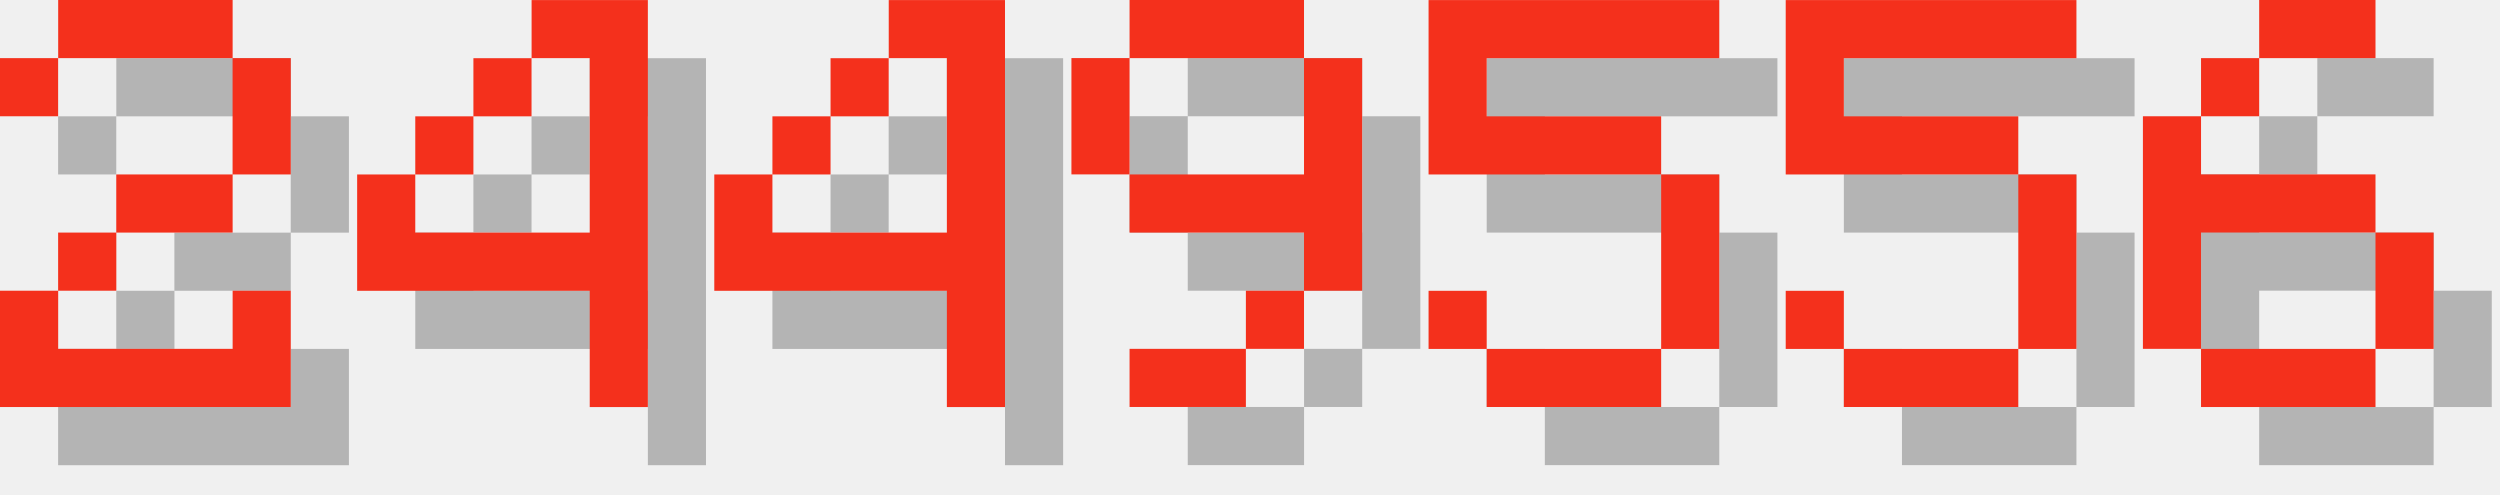
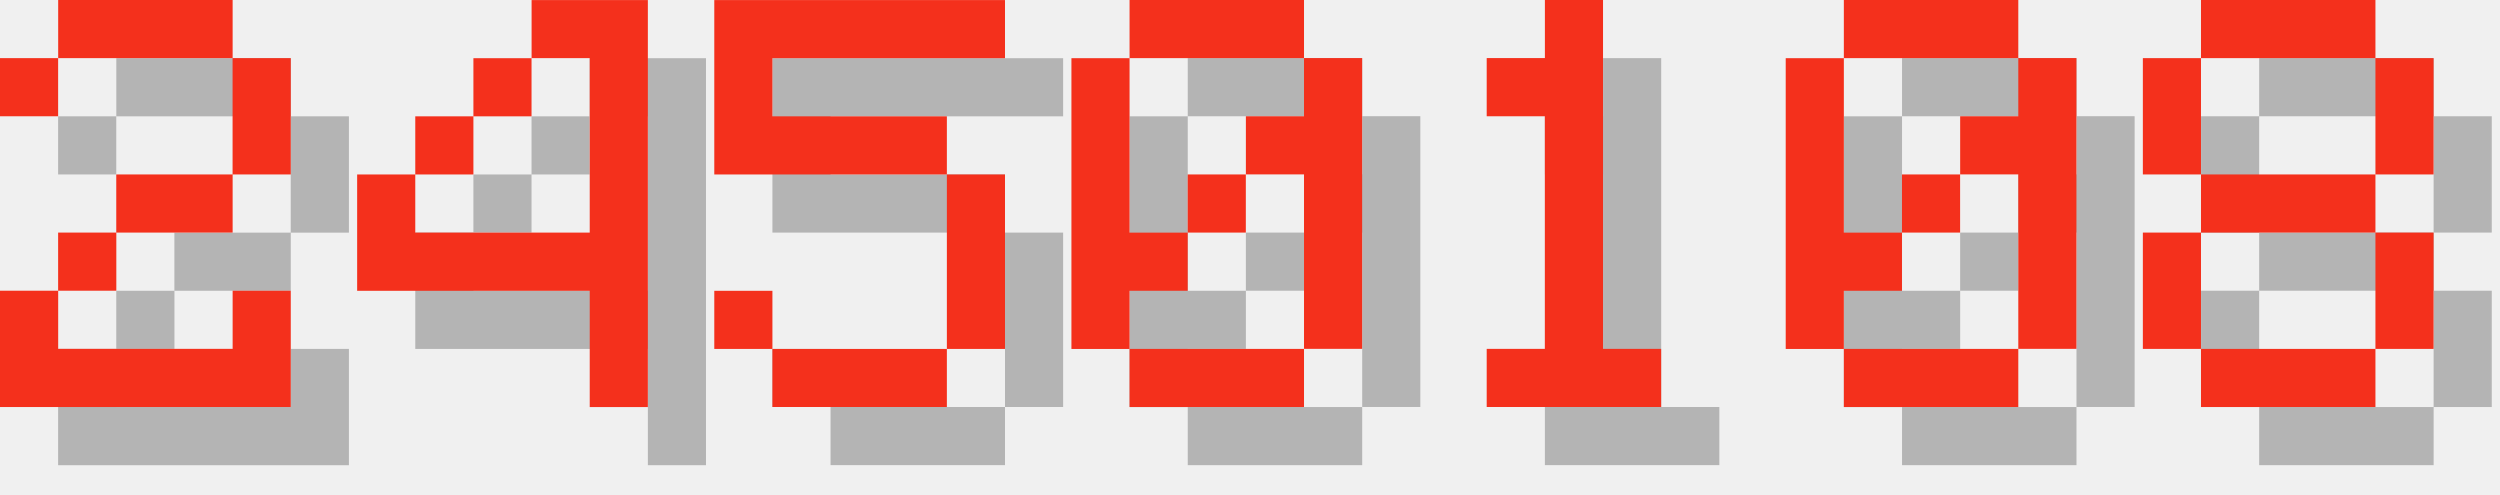
<svg xmlns="http://www.w3.org/2000/svg" version="1.1" width="182.0" height="36">
  <style>
        .text-foreground {
            fill: #F4301C;
        }
        .text-shadow {
            fill: #000000;
            fill-opacity: 0.25;
        }
    </style>
  <g class="digit" id="digit_2" transform="translate(0.0, 0), scale(4)">
    <path id="digit_2_shadow" class="text-shadow" d="m1.058 2.117v1.058h1.058v-1.058h3.175v2.117h-2.117v1.058h-1.058v1.058h-1.058v2.117h5.292v-2.117h-1.058v1.058h-3.175v-1.058h1.058v-1.058h2.117v-1.058h1.058v-2.117h-1.058v-1.058h-3.175v1.058h-1.058z" fill-opacity=".5" style="paint-order:stroke fill markers" />
    <path id="digit_2_fg" class="text-foreground" d="m0 1.058v1.058h1.058v-1.058h3.175v2.117h-2.117v1.058h-1.058v1.058h-1.058v2.117h5.292v-2.117h-1.058v1.058h-3.175v-1.058h1.058v-1.058h2.117v-1.058h1.058v-2.117h-1.058v-1.058h-3.175v1.058h-1.058z" fill="#fff" style="paint-order:stroke fill markers" />
  </g>
  <g class="digit" id="digit_4" transform="translate(26.0, 0), scale(4)">
    <path id="digit_4_shadow" class="text-shadow" d="m4.233 1.058v1.058h1.058v3.175h-3.175v-1.058h-1.058v2.117h4.233v2.117h1.058v-7.408h-2.117zm-2.117 3.175h1.058v-1.058h-1.058v1.058zm1.058-1.058h1.058v-1.058h-1.058v1.058z" fill-opacity=".5" style="paint-order:stroke fill markers" />
    <path id="digit_4_fg" class="text-foreground" d="m3.175 0v1.058h1.058v3.175h-3.175v-1.058h-1.058v2.117h4.233v2.117h1.058v-7.408h-2.117zm-2.117 3.175h1.058v-1.058h-1.058v1.058zm1.058-1.058h1.058v-1.058h-1.058v1.058z" fill="#fff" style="paint-order:stroke fill markers" />
  </g>
-   <g class="digit" id="digit_4" transform="translate(52.0, 0), scale(4)">
-     <path id="digit_4_shadow" class="text-shadow" d="m4.233 1.058v1.058h1.058v3.175h-3.175v-1.058h-1.058v2.117h4.233v2.117h1.058v-7.408h-2.117zm-2.117 3.175h1.058v-1.058h-1.058v1.058zm1.058-1.058h1.058v-1.058h-1.058v1.058z" fill-opacity=".5" style="paint-order:stroke fill markers" />
-     <path id="digit_4_fg" class="text-foreground" d="m3.175 0v1.058h1.058v3.175h-3.175v-1.058h-1.058v2.117h4.233v2.117h1.058v-7.408h-2.117zm-2.117 3.175h1.058v-1.058h-1.058v1.058zm1.058-1.058h1.058v-1.058h-1.058v1.058z" fill="#fff" style="paint-order:stroke fill markers" />
-   </g>
-   <g class="digit" id="digit_9" transform="translate(78.0, 0), scale(4)">
-     <path id="digit_9_shadow" class="text-shadow" d="m2.117 1.058v1.058h3.175v-1.058h-3.175zm3.175 1.058v2.117h-3.175v1.058h3.175v1.058h1.058v-4.233h-1.058zm0 4.233h-1.058v1.058h1.058v-1.058zm-1.058 1.058h-2.117v1.058h2.117v-1.058zm-2.117-3.175v-2.117h-1.058v2.117h1.058z" fill-opacity=".5" style="paint-order:stroke fill markers" />
-     <path id="digit_9_fg" class="text-foreground" d="m1.058 0v1.058h3.175v-1.058h-3.175zm3.175 1.058v2.117h-3.175v1.058h3.175v1.058h1.058v-4.233h-1.058zm0 4.233h-1.058v1.058h1.058v-1.058zm-1.058 1.058h-2.117v1.058h2.117v-1.058zm-2.117-3.175v-2.117h-1.058v2.117h1.058z" fill="#fff" style="paint-order:stroke fill markers" />
-   </g>
-   <g class="digit" id="digit_5" transform="translate(104.0, 0), scale(4)">
+   <g class="digit" id="digit_5" transform="translate(52.0, 0), scale(4)">
    <path id="digit_5_shadow" class="text-shadow" d="m1.058 1.058v3.175h4.233v3.175h-3.175v-1.058h-1.058v1.058h1.058v1.058h3.175v-1.058h1.058v-3.175h-1.058v-1.058h-3.175v-1.058h4.233v-1.058h-5.292z" fill-opacity=".5" style="paint-order:stroke fill markers" />
    <path id="digit_5_fg" class="text-foreground" d="m0 0v3.175h4.233v3.175h-3.175v-1.058h-1.058v1.058h1.058v1.058h3.175v-1.058h1.058v-3.175h-1.058v-1.058h-3.175v-1.058h4.233v-1.058h-5.292z" fill="#fff" style="paint-order:stroke fill markers" />
  </g>
-   <g class="digit" id="digit_5" transform="translate(130.0, 0), scale(4)">
-     <path id="digit_5_shadow" class="text-shadow" d="m1.058 1.058v3.175h4.233v3.175h-3.175v-1.058h-1.058v1.058h1.058v1.058h3.175v-1.058h1.058v-3.175h-1.058v-1.058h-3.175v-1.058h4.233v-1.058h-5.292z" fill-opacity=".5" style="paint-order:stroke fill markers" />
-     <path id="digit_5_fg" class="text-foreground" d="m0 0v3.175h4.233v3.175h-3.175v-1.058h-1.058v1.058h1.058v1.058h3.175v-1.058h1.058v-3.175h-1.058v-1.058h-3.175v-1.058h4.233v-1.058h-5.292z" fill="#fff" style="paint-order:stroke fill markers" />
+   <g class="digit" id="digit_0" transform="translate(78.0, 0), scale(4)">
+     <path id="digit_0_shadow" class="text-shadow" d="m2.117 1.058v1.058h3.175v-1.058h-3.175zm3.175 1.058v1.058h-1.058v1.058h1.058v3.175h1.058v-5.292h-1.058zm0 5.292h-3.175v1.058h3.175v-1.058zm-3.175 0v-1.058h1.058v-1.058h-1.058v-3.175h-1.058v5.292h1.058zm1.058-2.117h1.058v-1.058h-1.058v1.058z" fill-opacity=".5" style="paint-order:stroke fill markers" />
+     <path id="digit_0_fg" class="text-foreground" d="m1.058 0v1.058h3.175v-1.058h-3.175zm3.175 1.058v1.058h-1.058v1.058h1.058v3.175h1.058v-5.292h-1.058zm0 5.292h-3.175v1.058h3.175v-1.058zm-3.175 0v-1.058h1.058v-1.058h-1.058v-3.175h-1.058v5.292h1.058zm1.058-2.117h1.058v-1.058h-1.058v1.058z" fill="#fff" style="paint-order:stroke fill markers" />
  </g>
-   <g class="digit" id="digit_6" transform="translate(156.0, 0), scale(4)">
-     <path id="digit_6_shadow" class="text-shadow" d="m3.175 1.058v1.058h2.117v-1.058h-2.117zm0 1.058h-1.058v1.058h1.058v-1.058zm-1.058 1.058h-1.058v4.233h1.058v-2.117h3.175v-1.058h-3.175v-1.058zm3.175 2.117v2.117h1.058v-2.117h-1.058zm0 2.117h-3.175v1.058h3.175v-1.058z" fill-opacity=".5" style="paint-order:stroke fill markers" />
-     <path id="digit_6_fg" class="text-foreground" d="m2.117 0v1.058h2.117v-1.058h-2.117zm0 1.058h-1.058v1.058h1.058v-1.058zm-1.058 1.058h-1.058v4.233h1.058v-2.117h3.175v-1.058h-3.175v-1.058zm3.175 2.117v2.117h1.058v-2.117h-1.058zm0 2.117h-3.175v1.058h3.175v-1.058z" fill="#fff" style="paint-order:stroke fill markers" />
+   <g class="digit" id="digit_1" transform="translate(104.0, 0), scale(4)">
+     <path id="digit_1_shadow" class="text-shadow" d="m2.117 2.117v1.058h1.058v4.233h-1.058v1.058h3.175v-1.058h-1.058v-6.35h-1.058v1.058h-1.058z" fill-opacity=".5" style="paint-order:stroke fill markers" />
+     <path id="digit_1_fg" class="text-foreground" d="m1.058 1.058v1.058h1.058v4.233h-1.058v1.058h3.175v-1.058h-1.058v-6.35h-1.058v1.058h-1.058z" fill="#fff" style="paint-order:stroke fill markers" />
+   </g>
+   <g class="digit" id="digit_0" transform="translate(130.0, 0), scale(4)">
+     <path id="digit_0_shadow" class="text-shadow" d="m2.117 1.058v1.058h3.175v-1.058h-3.175zm3.175 1.058v1.058h-1.058v1.058h1.058v3.175h1.058v-5.292h-1.058zm0 5.292h-3.175v1.058h3.175v-1.058zm-3.175 0v-1.058h1.058v-1.058h-1.058v-3.175h-1.058v5.292h1.058zm1.058-2.117h1.058v-1.058h-1.058v1.058z" fill-opacity=".5" style="paint-order:stroke fill markers" />
+     <path id="digit_0_fg" class="text-foreground" d="m1.058 0v1.058h3.175v-1.058h-3.175zm3.175 1.058v1.058h-1.058v1.058h1.058v3.175h1.058v-5.292h-1.058zm0 5.292h-3.175v1.058h3.175v-1.058zm-3.175 0v-1.058h1.058v-1.058h-1.058v-3.175h-1.058v5.292h1.058zm1.058-2.117h1.058v-1.058h-1.058v1.058z" fill="#fff" style="paint-order:stroke fill markers" />
+   </g>
+   <g class="digit" id="digit_8" transform="translate(156.0, 0), scale(4)">
+     <path id="digit_8_shadow" class="text-shadow" d="m2.117 1.058v1.058h3.175v-1.058h-3.175zm3.175 1.058v2.117h1.058v-2.117h-1.058zm0 2.117h-3.175v1.058h3.175v-1.058zm0 1.058v2.117h1.058v-2.117h-1.058zm0 2.117h-3.175v1.058h3.175v-1.058zm-3.175 0v-2.117h-1.058v2.117h1.058zm0-3.175v-2.117h-1.058v2.117h1.058z" fill-opacity=".5" style="paint-order:stroke fill markers" />
+     <path id="digit_8_fg" class="text-foreground" d="m1.058 0v1.058h3.175v-1.058h-3.175zm3.175 1.058v2.117h1.058v-2.117h-1.058zm0 2.117h-3.175v1.058h3.175v-1.058zm0 1.058v2.117h1.058v-2.117h-1.058zm0 2.117h-3.175v1.058h3.175v-1.058zm-3.175 0v-2.117h-1.058v2.117h1.058zm0-3.175v-2.117h-1.058v2.117h1.058z" fill="#fff" style="paint-order:stroke fill markers" />
  </g>
</svg>
